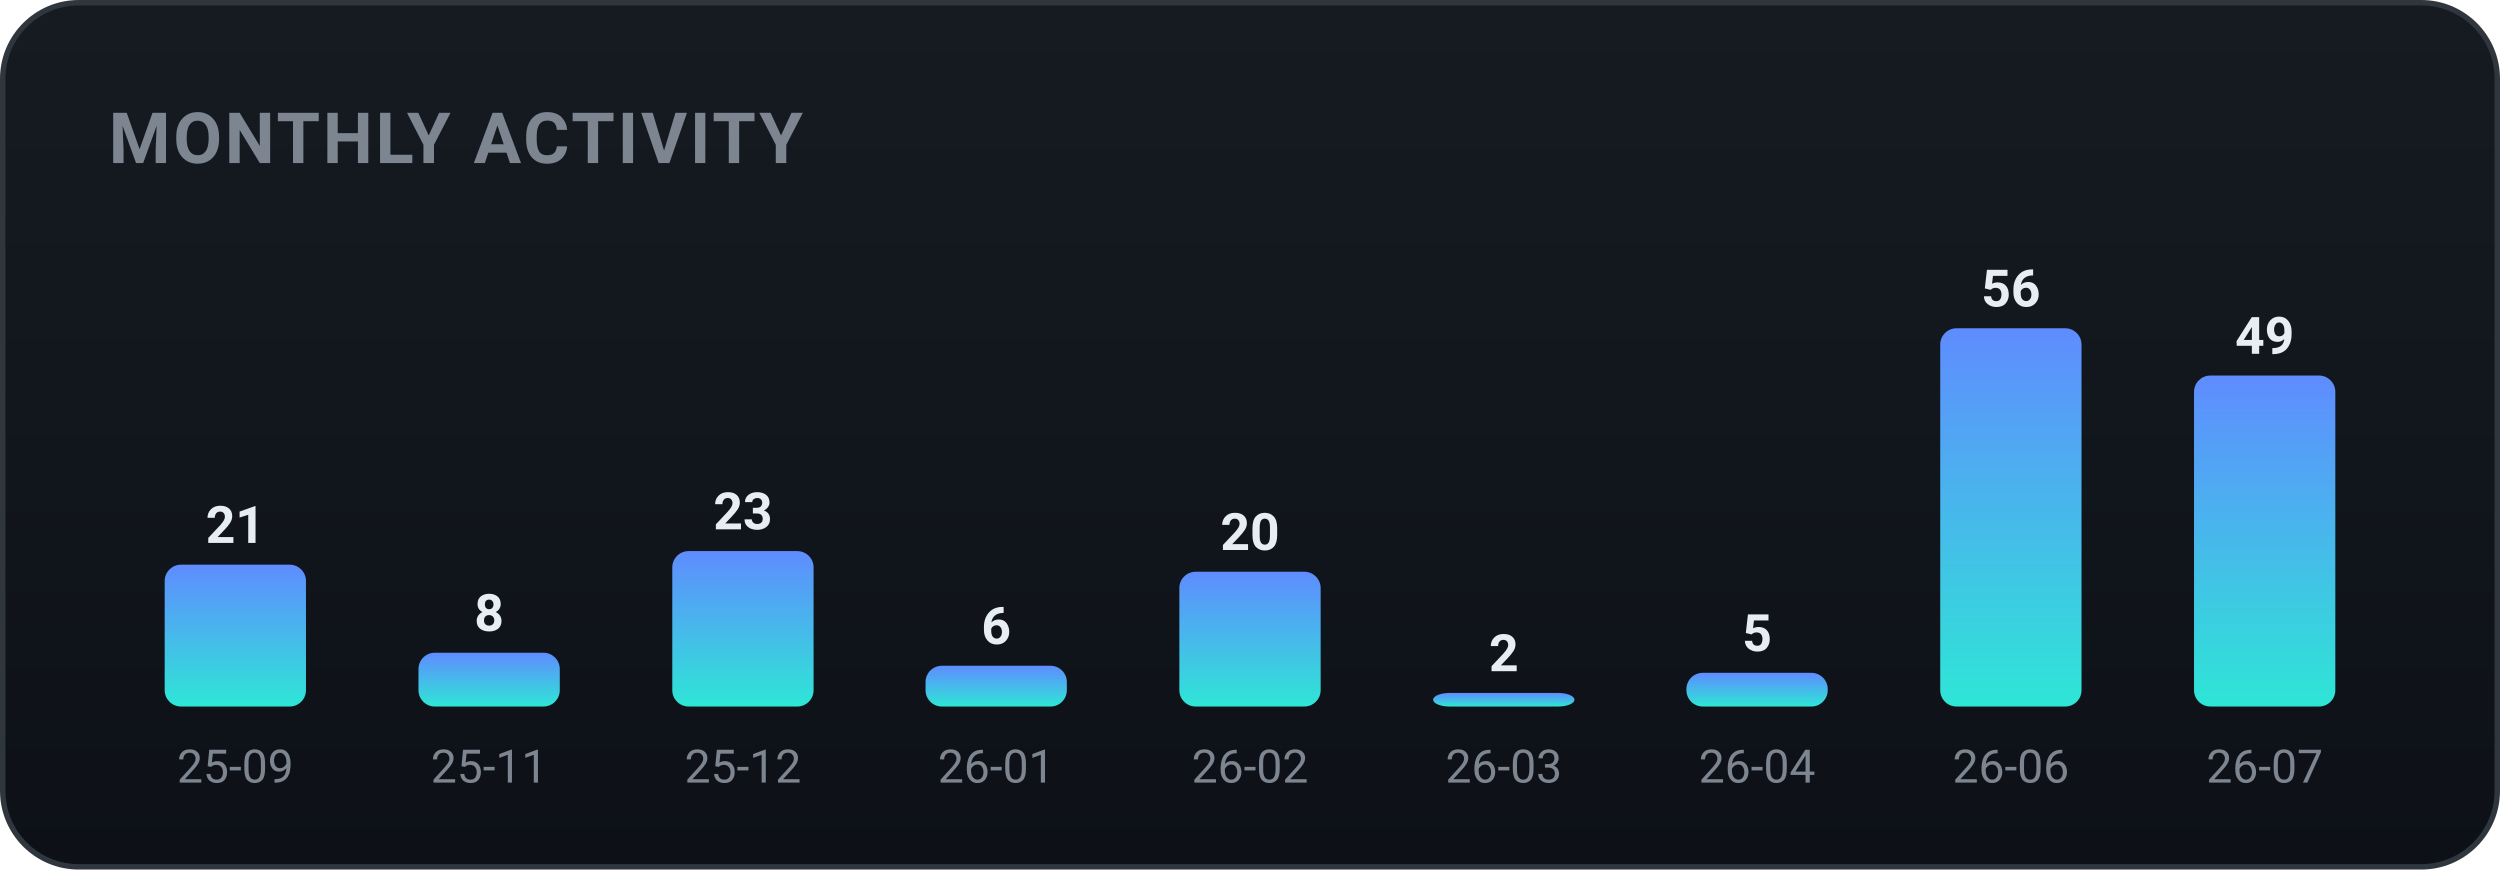
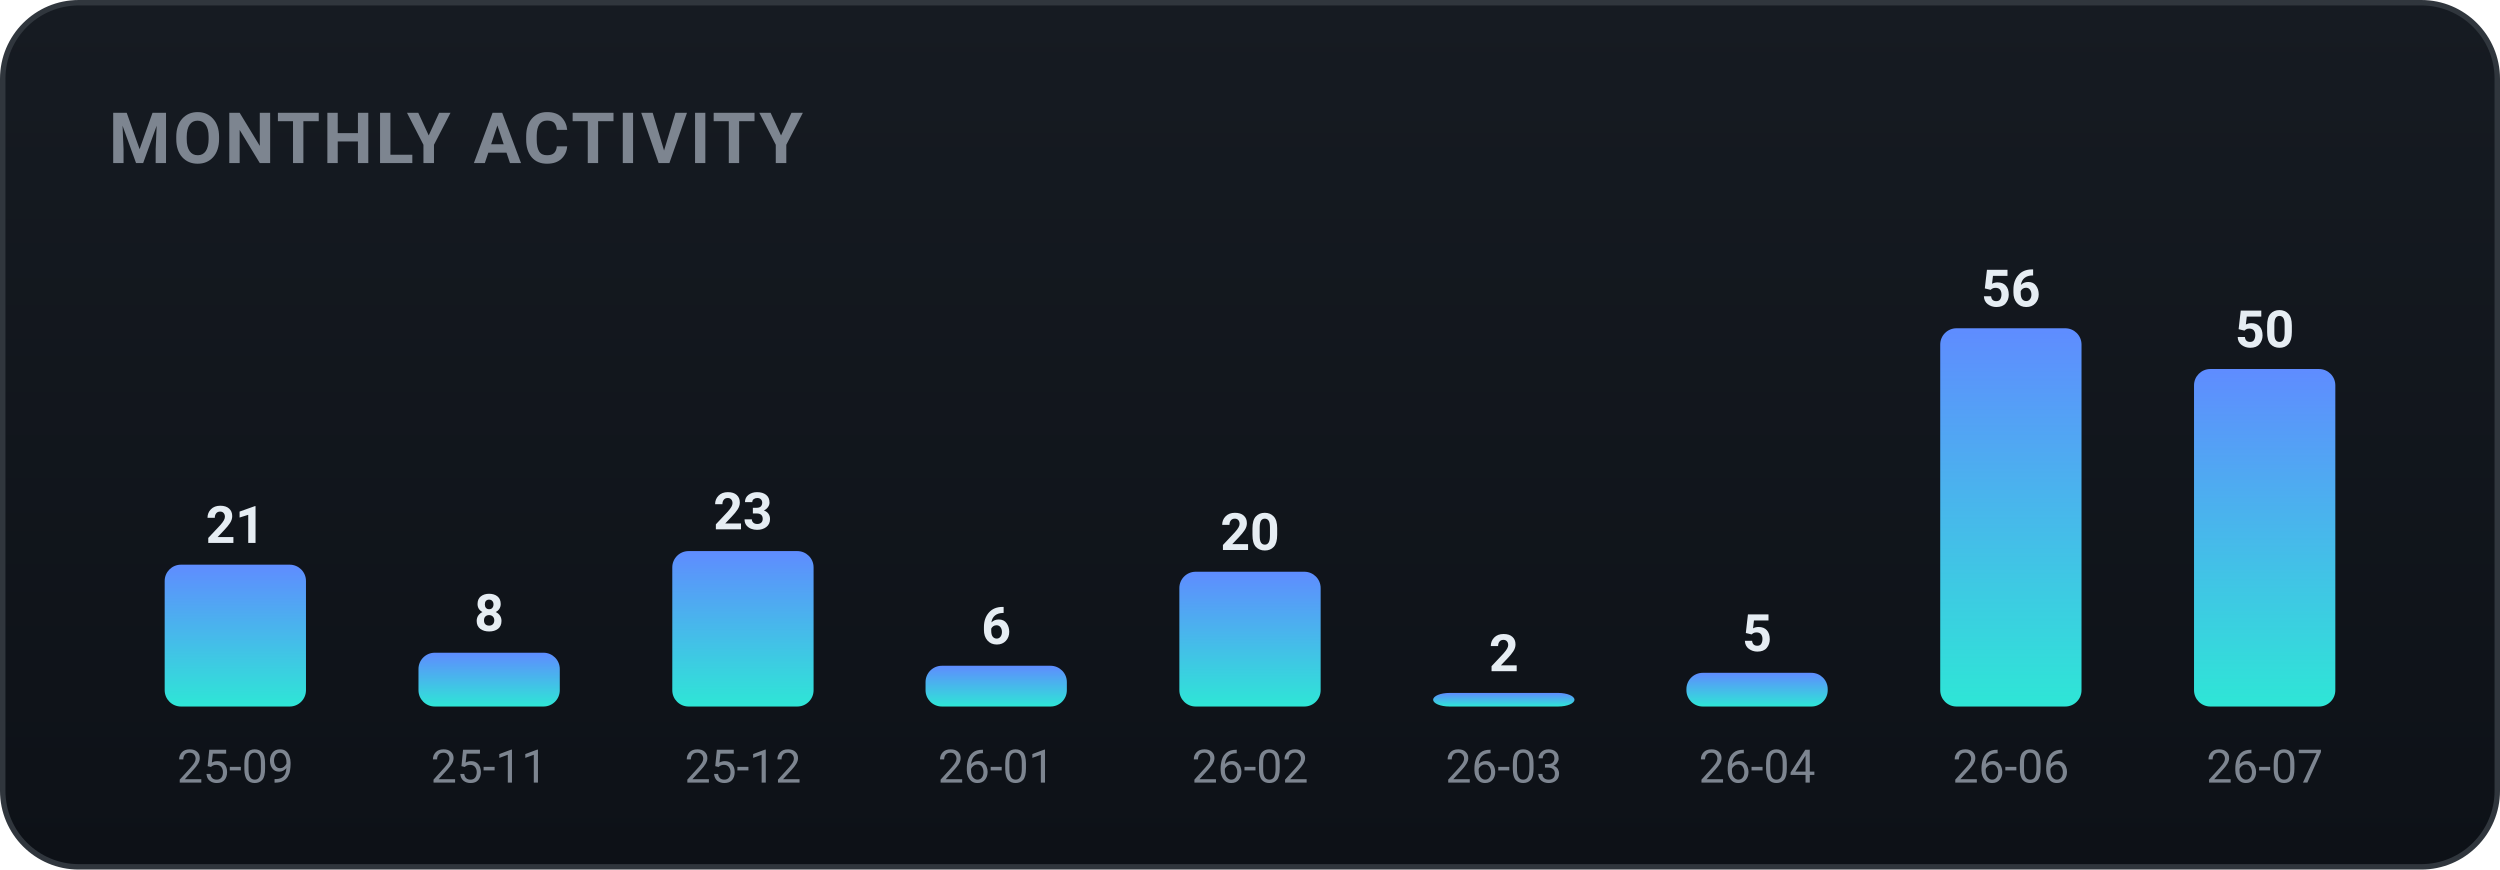
<svg xmlns="http://www.w3.org/2000/svg" width="460" height="160" viewBox="0 0 460 160" role="img" font-family="-apple-system,BlinkMacSystemFont,'Segoe UI',Roboto,'Apple SD Gothic Neo','Malgun Gothic',sans-serif">
  <defs>
    <linearGradient id="bgg" x1="0" y1="0" x2="0" y2="1">
      <stop offset="0" stop-color="#161b22" />
      <stop offset="1" stop-color="#0d1117" />
    </linearGradient>
    <linearGradient id="monthly-gradient" x1="0" y1="0" x2="0" y2="1">
      <stop offset="0%" stop-color="#5f8cff" />
      <stop offset="100%" stop-color="#2ee6d6" />
    </linearGradient>
  </defs>
  <rect x="0.5" y="0.5" width="459" height="159" rx="14" fill="url(#bgg)" stroke="#30363d" />
  <text x="20" y="30" font-family="-apple-system,BlinkMacSystemFont,'Segoe UI',Roboto,'Apple SD Gothic Neo','Malgun Gothic',sans-serif" font-size="13" font-weight="700" fill="#7d8590" letter-spacing="0.5">MONTHLY ACTIVITY</text>
  <rect x="30.3" y="103.9" width="26.0" height="26.1" rx="3" fill="url(#monthly-gradient)" />
  <text x="43.3" y="99.9" text-anchor="middle" font-size="9.5" font-weight="700" fill="#e6edf3">21</text>
  <text x="43.3" y="144.0" text-anchor="middle" font-size="8.5" fill="#7d8590">25-09</text>
  <rect x="77.0" y="120.1" width="26.0" height="9.9" rx="3" fill="url(#monthly-gradient)" />
  <text x="90.0" y="116.1" text-anchor="middle" font-size="9.5" font-weight="700" fill="#e6edf3">8</text>
  <text x="90.0" y="144.0" text-anchor="middle" font-size="8.5" fill="#7d8590">25-11</text>
  <rect x="123.7" y="101.4" width="26.0" height="28.6" rx="3" fill="url(#monthly-gradient)" />
  <text x="136.7" y="97.4" text-anchor="middle" font-size="9.5" font-weight="700" fill="#e6edf3">23</text>
  <text x="136.7" y="144.0" text-anchor="middle" font-size="8.5" fill="#7d8590">25-12</text>
  <rect x="170.3" y="122.5" width="26.0" height="7.5" rx="3" fill="url(#monthly-gradient)" />
  <text x="183.3" y="118.5" text-anchor="middle" font-size="9.5" font-weight="700" fill="#e6edf3">6</text>
  <text x="183.3" y="144.0" text-anchor="middle" font-size="8.5" fill="#7d8590">26-01</text>
  <rect x="217.0" y="105.2" width="26.0" height="24.8" rx="3" fill="url(#monthly-gradient)" />
  <text x="230.0" y="101.2" text-anchor="middle" font-size="9.5" font-weight="700" fill="#e6edf3">20</text>
  <text x="230.0" y="144.0" text-anchor="middle" font-size="8.5" fill="#7d8590">26-02</text>
  <rect x="263.7" y="127.5" width="26.0" height="2.5" rx="3" fill="url(#monthly-gradient)" />
  <text x="276.7" y="123.5" text-anchor="middle" font-size="9.5" font-weight="700" fill="#e6edf3">2</text>
  <text x="276.7" y="144.0" text-anchor="middle" font-size="8.5" fill="#7d8590">26-03</text>
  <rect x="310.3" y="123.8" width="26.0" height="6.2" rx="3" fill="url(#monthly-gradient)" />
  <text x="323.3" y="119.8" text-anchor="middle" font-size="9.5" font-weight="700" fill="#e6edf3">5</text>
  <text x="323.3" y="144.0" text-anchor="middle" font-size="8.5" fill="#7d8590">26-04</text>
  <rect x="357.0" y="60.4" width="26.0" height="69.6" rx="3" fill="url(#monthly-gradient)" />
  <text x="370.0" y="56.4" text-anchor="middle" font-size="9.5" font-weight="700" fill="#e6edf3">56</text>
  <text x="370.0" y="144.0" text-anchor="middle" font-size="8.5" fill="#7d8590">26-06</text>
-   <rect x="403.7" y="69.1" width="26.0" height="60.9" rx="3" fill="url(#monthly-gradient)" />
-   <text x="416.7" y="65.1" text-anchor="middle" font-size="9.5" font-weight="700" fill="#e6edf3">49</text>
+   <rect x="403.7" y="67.9" width="26.0" height="62.1" rx="3" fill="url(#monthly-gradient)" />
+   <text x="416.7" y="63.9" text-anchor="middle" font-size="9.5" font-weight="700" fill="#e6edf3">50</text>
  <text x="416.7" y="144.0" text-anchor="middle" font-size="8.5" fill="#7d8590">26-07</text>
</svg>
